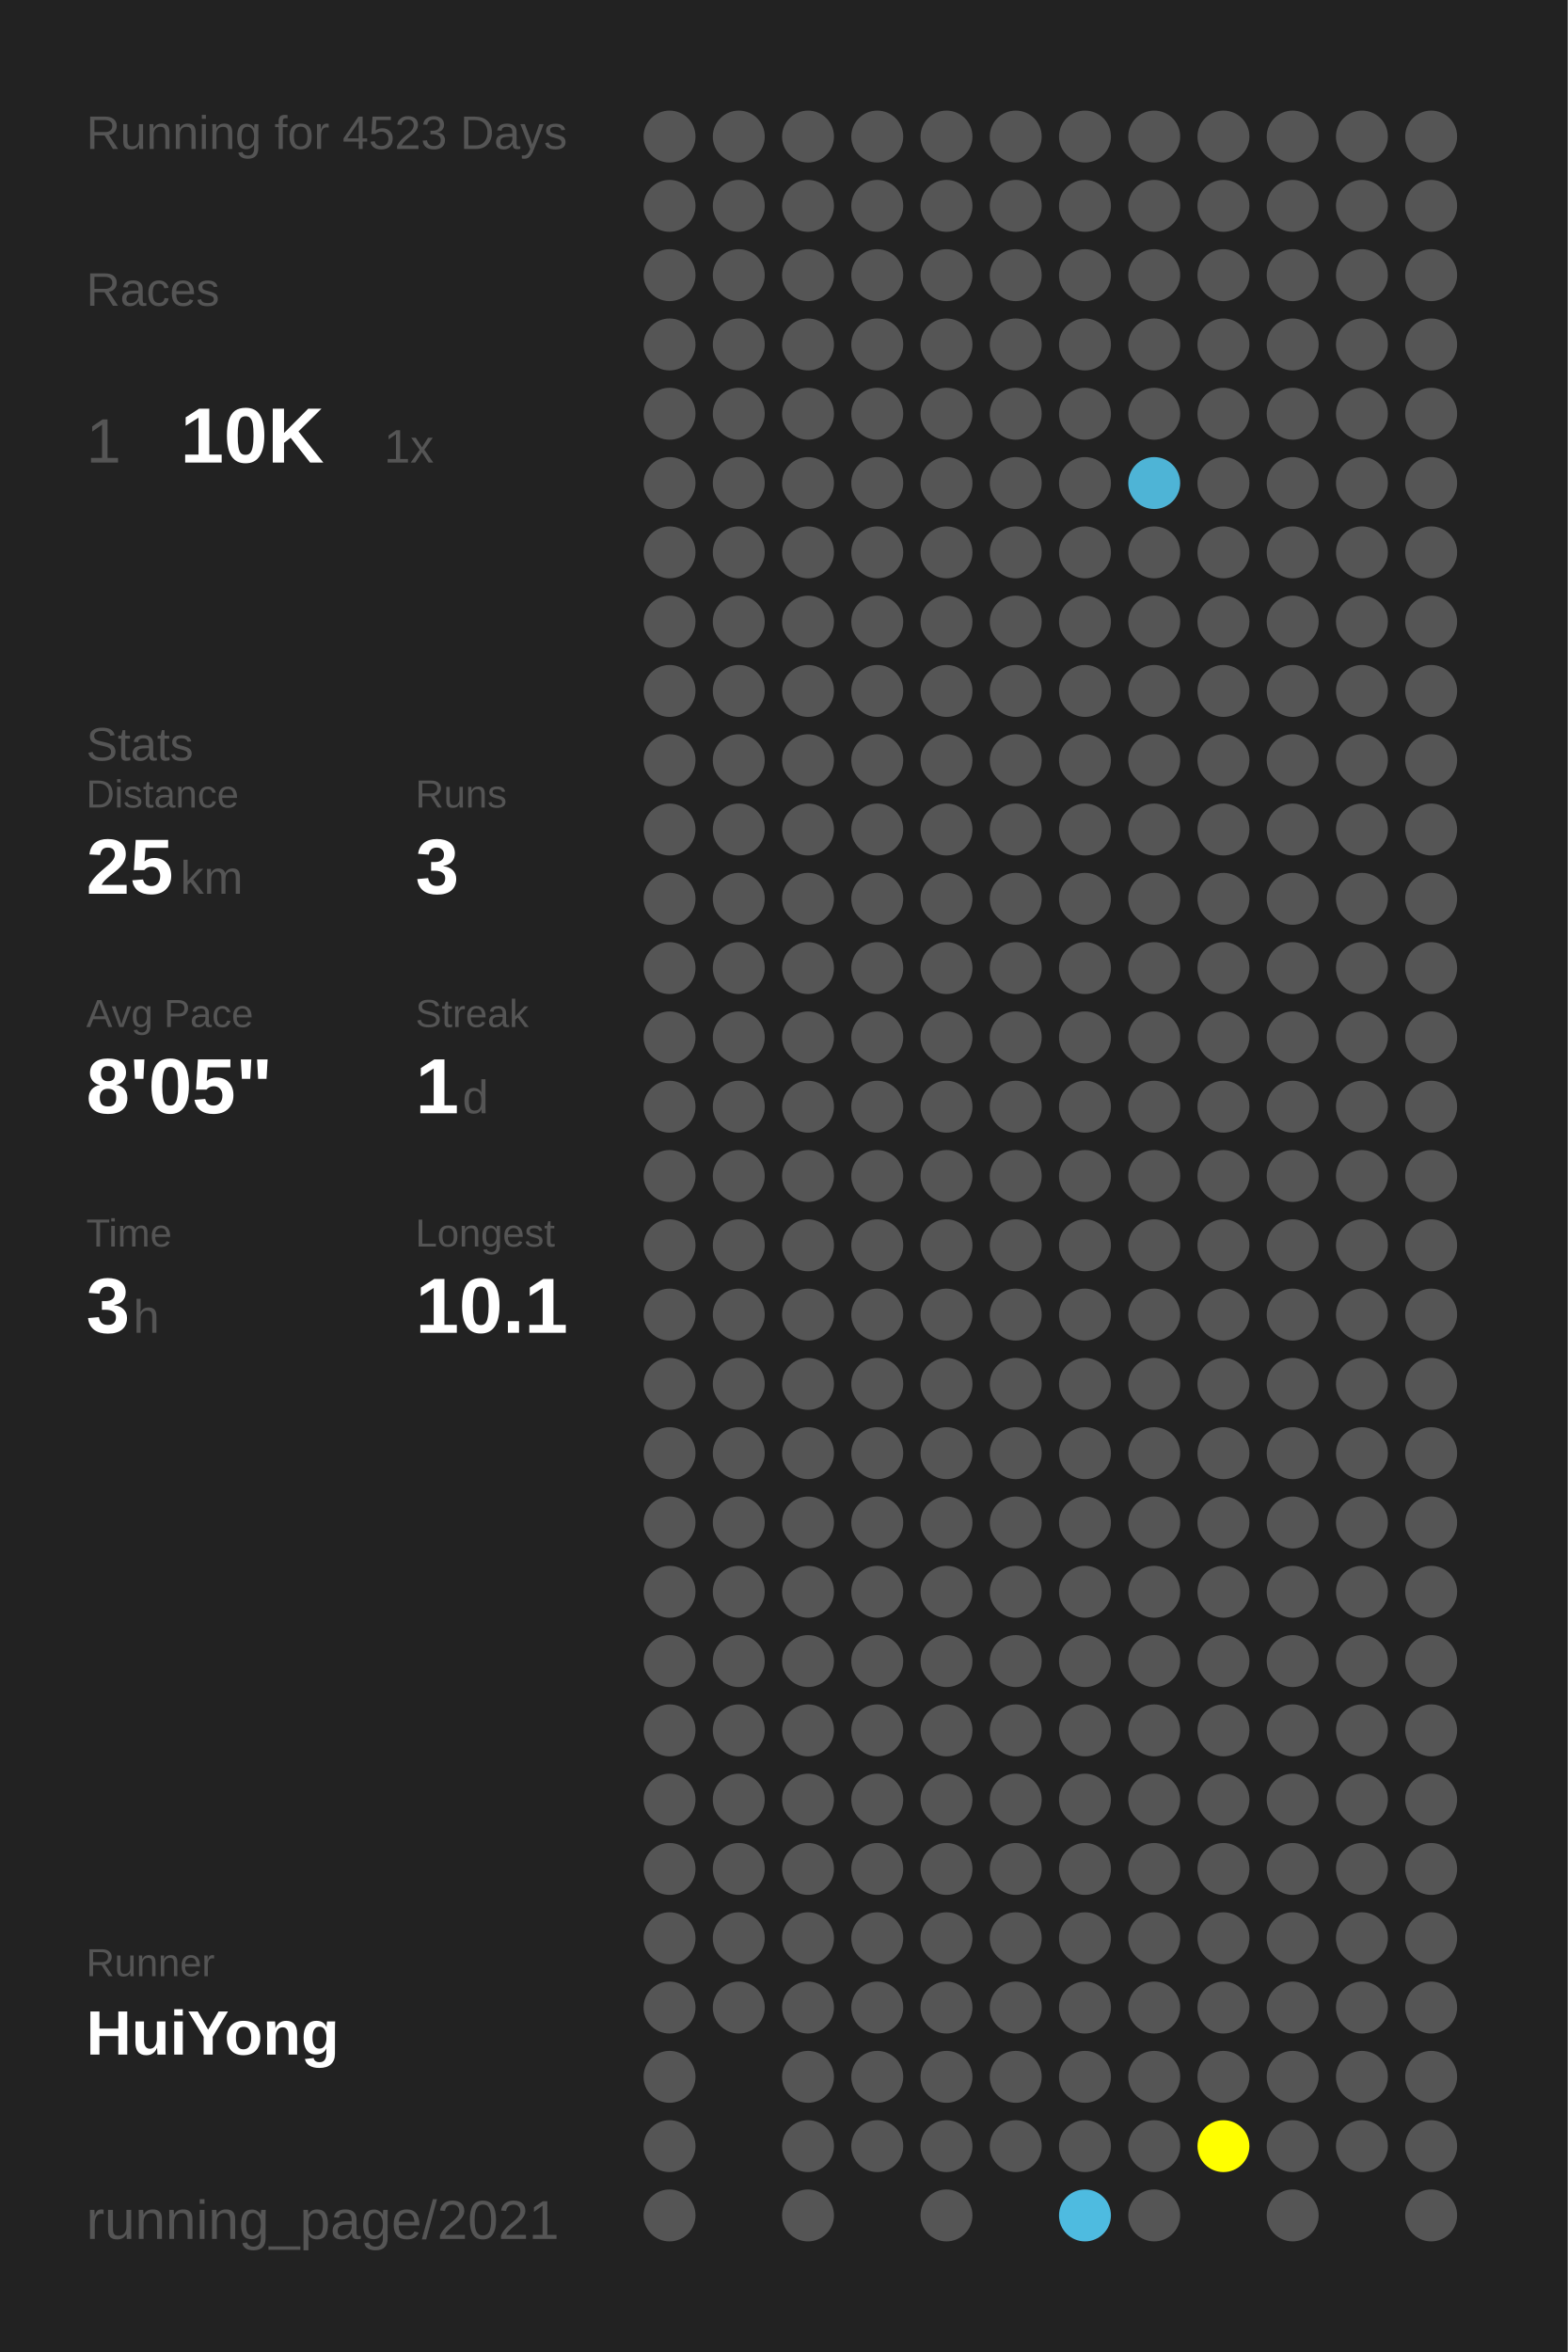
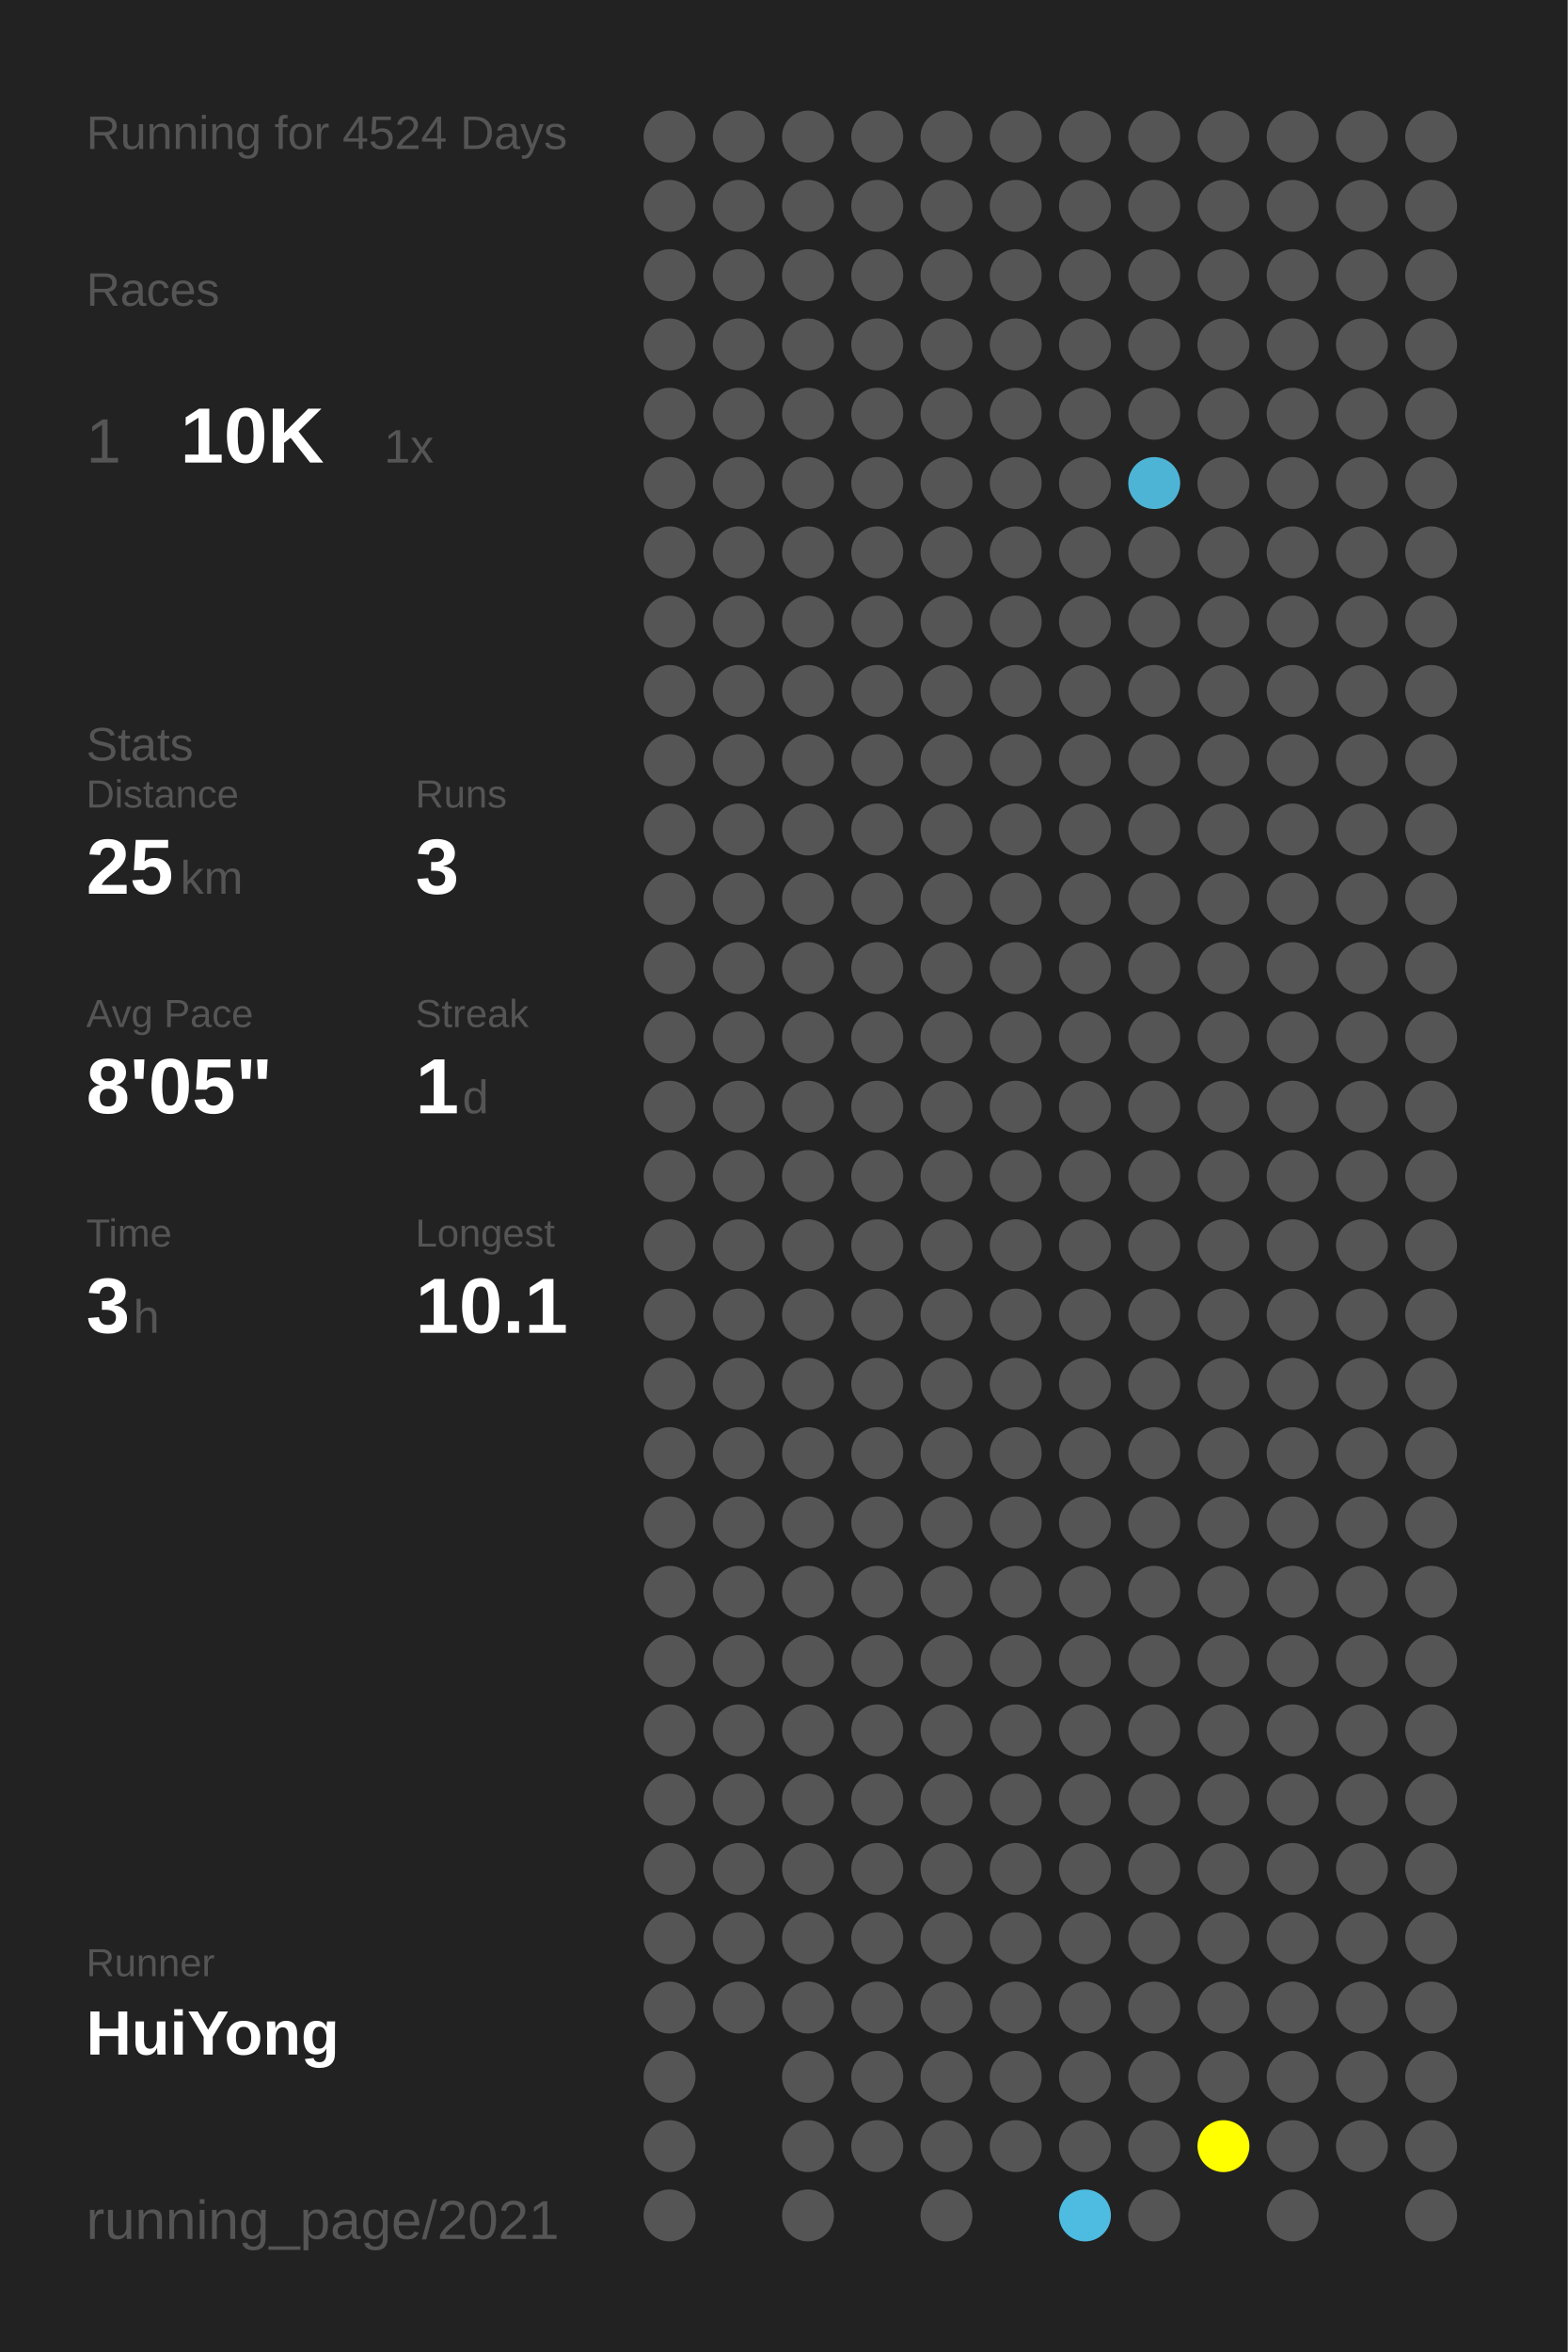
<svg xmlns="http://www.w3.org/2000/svg" baseProfile="full" height="300mm" version="1.1" viewBox="0,0,200,300" width="200mm">
  <defs />
  <rect fill="#222222" height="300" width="200" x="0" y="0" />
-   <text fill="#555555" style="font-size:6px; font-family:Arial;" x="11" y="19">Running for 4523 Days</text>
+   <text fill="#555555" style="font-size:6px; font-family:Arial;" x="11" y="19">Running for 4524 Days</text>
  <text fill="#555555" style="font-size:6px; font-family:Arial;" x="11" y="39">Races</text>
  <text fill="#555555" style="font-size:8px; font-family:Arial;" x="11" y="59">1</text>
  <text fill="#FFFFFF" style="font-size:10px; font-family:Arial; font-weight:bold;" x="23" y="59">10K</text>
  <text fill="#555555" style="font-size:6px; font-family:Arial;" x="49" y="59">1x</text>
  <text fill="#555555" style="font-size:6px; font-family:Arial;" x="11" y="97">Stats</text>
  <text fill="#555555" style="font-size:5px; font-family:Arial;" x="11" y="103">Distance</text>
  <text fill="#FFFFFF" style="font-size:10px; font-family:Arial; font-weight:bold;" x="11" y="114">25</text>
  <text fill="#555555" style="font-size:6px; font-family:Arial;" x="23" y="114">km</text>
  <text fill="#555555" style="font-size:5px; font-family:Arial;" x="53" y="103">Runs</text>
  <text fill="#FFFFFF" style="font-size:10px; font-family:Arial; font-weight:bold;" x="53" y="114">3</text>
  <text fill="#555555" style="font-size:5px; font-family:Arial;" x="11" y="131">Avg Pace</text>
  <text fill="#FFFFFF" style="font-size:10px; font-family:Arial; font-weight:bold;" x="11" y="142">8'05"</text>
  <text fill="#555555" style="font-size:5px; font-family:Arial;" x="53" y="131">Streak</text>
  <text fill="#FFFFFF" style="font-size:10px; font-family:Arial; font-weight:bold;" x="53" y="142">1</text>
  <text fill="#555555" style="font-size:6px; font-family:Arial;" x="59" y="142">d</text>
  <text fill="#555555" style="font-size:5px; font-family:Arial;" x="11" y="159">Time</text>
  <text fill="#FFFFFF" style="font-size:10px; font-family:Arial; font-weight:bold;" x="11" y="170">3</text>
  <text fill="#555555" style="font-size:6px; font-family:Arial;" x="17" y="170">h</text>
  <text fill="#555555" style="font-size:5px; font-family:Arial;" x="53" y="159">Longest</text>
  <text fill="#FFFFFF" style="font-size:10px; font-family:Arial; font-weight:bold;" x="53" y="170">10.1</text>
  <text fill="#555555" style="font-size:5px; font-family:Arial;" x="11" y="252.065">Runner</text>
  <text fill="#FFFFFF" style="font-size:8px; font-family:Arial; font-weight:bold;" x="11" y="262.065">HuiYong</text>
  <text fill="#555555" style="font-size:7px; font-family:Arial;" x="11" y="285.581">running_page/2021</text>
  <circle cx="85.417" cy="17.419" fill="#555555" r="3.312" />
  <circle cx="85.417" cy="26.258" fill="#555555" r="3.312" />
  <circle cx="85.417" cy="35.097" fill="#555555" r="3.312" />
  <circle cx="85.417" cy="43.935" fill="#555555" r="3.312" />
  <circle cx="85.417" cy="52.774" fill="#555555" r="3.312" />
  <circle cx="85.417" cy="61.613" fill="#555555" r="3.312" />
  <circle cx="85.417" cy="70.452" fill="#555555" r="3.312" />
  <circle cx="85.417" cy="79.29" fill="#555555" r="3.312" />
  <circle cx="85.417" cy="88.129" fill="#555555" r="3.312" />
  <circle cx="85.417" cy="96.968" fill="#555555" r="3.312" />
  <circle cx="85.417" cy="105.806" fill="#555555" r="3.312" />
  <circle cx="85.417" cy="114.645" fill="#555555" r="3.312" />
  <circle cx="85.417" cy="123.484" fill="#555555" r="3.312" />
  <circle cx="85.417" cy="132.323" fill="#555555" r="3.312" />
  <circle cx="85.417" cy="141.161" fill="#555555" r="3.312" />
  <circle cx="85.417" cy="150" fill="#555555" r="3.312" />
  <circle cx="85.417" cy="158.839" fill="#555555" r="3.312" />
  <circle cx="85.417" cy="167.677" fill="#555555" r="3.312" />
  <circle cx="85.417" cy="176.516" fill="#555555" r="3.312" />
  <circle cx="85.417" cy="185.355" fill="#555555" r="3.312" />
  <circle cx="85.417" cy="194.194" fill="#555555" r="3.312" />
  <circle cx="85.417" cy="203.032" fill="#555555" r="3.312" />
  <circle cx="85.417" cy="211.871" fill="#555555" r="3.312" />
  <circle cx="85.417" cy="220.71" fill="#555555" r="3.312" />
  <circle cx="85.417" cy="229.548" fill="#555555" r="3.312" />
  <circle cx="85.417" cy="238.387" fill="#555555" r="3.312" />
  <circle cx="85.417" cy="247.226" fill="#555555" r="3.312" />
  <circle cx="85.417" cy="256.065" fill="#555555" r="3.312" />
  <circle cx="85.417" cy="264.903" fill="#555555" r="3.312" />
  <circle cx="85.417" cy="273.742" fill="#555555" r="3.312" />
  <circle cx="85.417" cy="282.581" fill="#555555" r="3.312" />
  <circle cx="94.25" cy="17.419" fill="#555555" r="3.312" />
  <circle cx="94.25" cy="26.258" fill="#555555" r="3.312" />
  <circle cx="94.25" cy="35.097" fill="#555555" r="3.312" />
  <circle cx="94.25" cy="43.935" fill="#555555" r="3.312" />
  <circle cx="94.25" cy="52.774" fill="#555555" r="3.312" />
  <circle cx="94.25" cy="61.613" fill="#555555" r="3.312" />
  <circle cx="94.25" cy="70.452" fill="#555555" r="3.312" />
  <circle cx="94.25" cy="79.29" fill="#555555" r="3.312" />
  <circle cx="94.25" cy="88.129" fill="#555555" r="3.312" />
  <circle cx="94.25" cy="96.968" fill="#555555" r="3.312" />
  <circle cx="94.25" cy="105.806" fill="#555555" r="3.312" />
  <circle cx="94.25" cy="114.645" fill="#555555" r="3.312" />
  <circle cx="94.25" cy="123.484" fill="#555555" r="3.312" />
  <circle cx="94.25" cy="132.323" fill="#555555" r="3.312" />
  <circle cx="94.25" cy="141.161" fill="#555555" r="3.312" />
  <circle cx="94.25" cy="150" fill="#555555" r="3.312" />
  <circle cx="94.25" cy="158.839" fill="#555555" r="3.312" />
  <circle cx="94.25" cy="167.677" fill="#555555" r="3.312" />
  <circle cx="94.25" cy="176.516" fill="#555555" r="3.312" />
  <circle cx="94.25" cy="185.355" fill="#555555" r="3.312" />
  <circle cx="94.25" cy="194.194" fill="#555555" r="3.312" />
  <circle cx="94.25" cy="203.032" fill="#555555" r="3.312" />
  <circle cx="94.25" cy="211.871" fill="#555555" r="3.312" />
  <circle cx="94.25" cy="220.71" fill="#555555" r="3.312" />
  <circle cx="94.25" cy="229.548" fill="#555555" r="3.312" />
  <circle cx="94.25" cy="238.387" fill="#555555" r="3.312" />
  <circle cx="94.25" cy="247.226" fill="#555555" r="3.312" />
  <circle cx="94.25" cy="256.065" fill="#555555" r="3.312" />
  <circle cx="103.083" cy="17.419" fill="#555555" r="3.312" />
  <circle cx="103.083" cy="26.258" fill="#555555" r="3.312" />
  <circle cx="103.083" cy="35.097" fill="#555555" r="3.312" />
  <circle cx="103.083" cy="43.935" fill="#555555" r="3.312" />
  <circle cx="103.083" cy="52.774" fill="#555555" r="3.312" />
  <circle cx="103.083" cy="61.613" fill="#555555" r="3.312" />
  <circle cx="103.083" cy="70.452" fill="#555555" r="3.312" />
  <circle cx="103.083" cy="79.29" fill="#555555" r="3.312" />
  <circle cx="103.083" cy="88.129" fill="#555555" r="3.312" />
  <circle cx="103.083" cy="96.968" fill="#555555" r="3.312" />
  <circle cx="103.083" cy="105.806" fill="#555555" r="3.312" />
  <circle cx="103.083" cy="114.645" fill="#555555" r="3.312" />
  <circle cx="103.083" cy="123.484" fill="#555555" r="3.312" />
  <circle cx="103.083" cy="132.323" fill="#555555" r="3.312" />
  <circle cx="103.083" cy="141.161" fill="#555555" r="3.312" />
  <circle cx="103.083" cy="150" fill="#555555" r="3.312" />
  <circle cx="103.083" cy="158.839" fill="#555555" r="3.312" />
  <circle cx="103.083" cy="167.677" fill="#555555" r="3.312" />
  <circle cx="103.083" cy="176.516" fill="#555555" r="3.312" />
  <circle cx="103.083" cy="185.355" fill="#555555" r="3.312" />
  <circle cx="103.083" cy="194.194" fill="#555555" r="3.312" />
  <circle cx="103.083" cy="203.032" fill="#555555" r="3.312" />
  <circle cx="103.083" cy="211.871" fill="#555555" r="3.312" />
  <circle cx="103.083" cy="220.71" fill="#555555" r="3.312" />
  <circle cx="103.083" cy="229.548" fill="#555555" r="3.312" />
  <circle cx="103.083" cy="238.387" fill="#555555" r="3.312" />
  <circle cx="103.083" cy="247.226" fill="#555555" r="3.312" />
  <circle cx="103.083" cy="256.065" fill="#555555" r="3.312" />
  <circle cx="103.083" cy="264.903" fill="#555555" r="3.312" />
  <circle cx="103.083" cy="273.742" fill="#555555" r="3.312" />
  <circle cx="103.083" cy="282.581" fill="#555555" r="3.312" />
  <circle cx="111.917" cy="17.419" fill="#555555" r="3.312" />
  <circle cx="111.917" cy="26.258" fill="#555555" r="3.312" />
  <circle cx="111.917" cy="35.097" fill="#555555" r="3.312" />
  <circle cx="111.917" cy="43.935" fill="#555555" r="3.312" />
  <circle cx="111.917" cy="52.774" fill="#555555" r="3.312" />
  <circle cx="111.917" cy="61.613" fill="#555555" r="3.312" />
  <circle cx="111.917" cy="70.452" fill="#555555" r="3.312" />
  <circle cx="111.917" cy="79.29" fill="#555555" r="3.312" />
  <circle cx="111.917" cy="88.129" fill="#555555" r="3.312" />
  <circle cx="111.917" cy="96.968" fill="#555555" r="3.312" />
  <circle cx="111.917" cy="105.806" fill="#555555" r="3.312" />
  <circle cx="111.917" cy="114.645" fill="#555555" r="3.312" />
  <circle cx="111.917" cy="123.484" fill="#555555" r="3.312" />
  <circle cx="111.917" cy="132.323" fill="#555555" r="3.312" />
  <circle cx="111.917" cy="141.161" fill="#555555" r="3.312" />
  <circle cx="111.917" cy="150" fill="#555555" r="3.312" />
  <circle cx="111.917" cy="158.839" fill="#555555" r="3.312" />
  <circle cx="111.917" cy="167.677" fill="#555555" r="3.312" />
  <circle cx="111.917" cy="176.516" fill="#555555" r="3.312" />
  <circle cx="111.917" cy="185.355" fill="#555555" r="3.312" />
  <circle cx="111.917" cy="194.194" fill="#555555" r="3.312" />
  <circle cx="111.917" cy="203.032" fill="#555555" r="3.312" />
  <circle cx="111.917" cy="211.871" fill="#555555" r="3.312" />
  <circle cx="111.917" cy="220.71" fill="#555555" r="3.312" />
  <circle cx="111.917" cy="229.548" fill="#555555" r="3.312" />
  <circle cx="111.917" cy="238.387" fill="#555555" r="3.312" />
  <circle cx="111.917" cy="247.226" fill="#555555" r="3.312" />
  <circle cx="111.917" cy="256.065" fill="#555555" r="3.312" />
  <circle cx="111.917" cy="264.903" fill="#555555" r="3.312" />
  <circle cx="111.917" cy="273.742" fill="#555555" r="3.312" />
  <circle cx="120.75" cy="17.419" fill="#555555" r="3.312" />
  <circle cx="120.75" cy="26.258" fill="#555555" r="3.312" />
  <circle cx="120.75" cy="35.097" fill="#555555" r="3.312" />
  <circle cx="120.75" cy="43.935" fill="#555555" r="3.312" />
  <circle cx="120.75" cy="52.774" fill="#555555" r="3.312" />
  <circle cx="120.75" cy="61.613" fill="#555555" r="3.312" />
  <circle cx="120.75" cy="70.452" fill="#555555" r="3.312" />
  <circle cx="120.75" cy="79.29" fill="#555555" r="3.312" />
  <circle cx="120.75" cy="88.129" fill="#555555" r="3.312" />
  <circle cx="120.75" cy="96.968" fill="#555555" r="3.312" />
  <circle cx="120.75" cy="105.806" fill="#555555" r="3.312" />
  <circle cx="120.75" cy="114.645" fill="#555555" r="3.312" />
  <circle cx="120.75" cy="123.484" fill="#555555" r="3.312" />
  <circle cx="120.75" cy="132.323" fill="#555555" r="3.312" />
  <circle cx="120.75" cy="141.161" fill="#555555" r="3.312" />
  <circle cx="120.75" cy="150" fill="#555555" r="3.312" />
  <circle cx="120.75" cy="158.839" fill="#555555" r="3.312" />
  <circle cx="120.75" cy="167.677" fill="#555555" r="3.312" />
  <circle cx="120.75" cy="176.516" fill="#555555" r="3.312" />
  <circle cx="120.75" cy="185.355" fill="#555555" r="3.312" />
  <circle cx="120.75" cy="194.194" fill="#555555" r="3.312" />
  <circle cx="120.75" cy="203.032" fill="#555555" r="3.312" />
  <circle cx="120.75" cy="211.871" fill="#555555" r="3.312" />
  <circle cx="120.75" cy="220.71" fill="#555555" r="3.312" />
  <circle cx="120.75" cy="229.548" fill="#555555" r="3.312" />
  <circle cx="120.75" cy="238.387" fill="#555555" r="3.312" />
  <circle cx="120.75" cy="247.226" fill="#555555" r="3.312" />
  <circle cx="120.75" cy="256.065" fill="#555555" r="3.312" />
  <circle cx="120.75" cy="264.903" fill="#555555" r="3.312" />
  <circle cx="120.75" cy="273.742" fill="#555555" r="3.312" />
  <circle cx="120.75" cy="282.581" fill="#555555" r="3.312" />
  <circle cx="129.583" cy="17.419" fill="#555555" r="3.312" />
  <circle cx="129.583" cy="26.258" fill="#555555" r="3.312" />
  <circle cx="129.583" cy="35.097" fill="#555555" r="3.312" />
  <circle cx="129.583" cy="43.935" fill="#555555" r="3.312" />
  <circle cx="129.583" cy="52.774" fill="#555555" r="3.312" />
  <circle cx="129.583" cy="61.613" fill="#555555" r="3.312" />
  <circle cx="129.583" cy="70.452" fill="#555555" r="3.312" />
  <circle cx="129.583" cy="79.29" fill="#555555" r="3.312" />
  <circle cx="129.583" cy="88.129" fill="#555555" r="3.312" />
  <circle cx="129.583" cy="96.968" fill="#555555" r="3.312" />
  <circle cx="129.583" cy="105.806" fill="#555555" r="3.312" />
  <circle cx="129.583" cy="114.645" fill="#555555" r="3.312" />
  <circle cx="129.583" cy="123.484" fill="#555555" r="3.312" />
  <circle cx="129.583" cy="132.323" fill="#555555" r="3.312" />
  <circle cx="129.583" cy="141.161" fill="#555555" r="3.312" />
  <circle cx="129.583" cy="150" fill="#555555" r="3.312" />
  <circle cx="129.583" cy="158.839" fill="#555555" r="3.312" />
  <circle cx="129.583" cy="167.677" fill="#555555" r="3.312" />
  <circle cx="129.583" cy="176.516" fill="#555555" r="3.312" />
  <circle cx="129.583" cy="185.355" fill="#555555" r="3.312" />
  <circle cx="129.583" cy="194.194" fill="#555555" r="3.312" />
  <circle cx="129.583" cy="203.032" fill="#555555" r="3.312" />
  <circle cx="129.583" cy="211.871" fill="#555555" r="3.312" />
  <circle cx="129.583" cy="220.71" fill="#555555" r="3.312" />
  <circle cx="129.583" cy="229.548" fill="#555555" r="3.312" />
  <circle cx="129.583" cy="238.387" fill="#555555" r="3.312" />
  <circle cx="129.583" cy="247.226" fill="#555555" r="3.312" />
  <circle cx="129.583" cy="256.065" fill="#555555" r="3.312" />
  <circle cx="129.583" cy="264.903" fill="#555555" r="3.312" />
  <circle cx="129.583" cy="273.742" fill="#555555" r="3.312" />
  <circle cx="138.417" cy="17.419" fill="#555555" r="3.312" />
  <circle cx="138.417" cy="26.258" fill="#555555" r="3.312" />
  <circle cx="138.417" cy="35.097" fill="#555555" r="3.312" />
  <circle cx="138.417" cy="43.935" fill="#555555" r="3.312" />
  <circle cx="138.417" cy="52.774" fill="#555555" r="3.312" />
  <circle cx="138.417" cy="61.613" fill="#555555" r="3.312" />
  <circle cx="138.417" cy="70.452" fill="#555555" r="3.312" />
  <circle cx="138.417" cy="79.29" fill="#555555" r="3.312" />
  <circle cx="138.417" cy="88.129" fill="#555555" r="3.312" />
  <circle cx="138.417" cy="96.968" fill="#555555" r="3.312" />
  <circle cx="138.417" cy="105.806" fill="#555555" r="3.312" />
  <circle cx="138.417" cy="114.645" fill="#555555" r="3.312" />
  <circle cx="138.417" cy="123.484" fill="#555555" r="3.312" />
  <circle cx="138.417" cy="132.323" fill="#555555" r="3.312" />
  <circle cx="138.417" cy="141.161" fill="#555555" r="3.312" />
  <circle cx="138.417" cy="150" fill="#555555" r="3.312" />
  <circle cx="138.417" cy="158.839" fill="#555555" r="3.312" />
  <circle cx="138.417" cy="167.677" fill="#555555" r="3.312" />
  <circle cx="138.417" cy="176.516" fill="#555555" r="3.312" />
  <circle cx="138.417" cy="185.355" fill="#555555" r="3.312" />
  <circle cx="138.417" cy="194.194" fill="#555555" r="3.312" />
  <circle cx="138.417" cy="203.032" fill="#555555" r="3.312" />
  <circle cx="138.417" cy="211.871" fill="#555555" r="3.312" />
  <circle cx="138.417" cy="220.71" fill="#555555" r="3.312" />
  <circle cx="138.417" cy="229.548" fill="#555555" r="3.312" />
  <circle cx="138.417" cy="238.387" fill="#555555" r="3.312" />
  <circle cx="138.417" cy="247.226" fill="#555555" r="3.312" />
  <circle cx="138.417" cy="256.065" fill="#555555" r="3.312" />
  <circle cx="138.417" cy="264.903" fill="#555555" r="3.312" />
  <circle cx="138.417" cy="273.742" fill="#555555" r="3.312" />
  <circle cx="138.417" cy="282.581" fill="#4ebbe0" r="3.312" />
  <circle cx="147.25" cy="17.419" fill="#555555" r="3.312" />
  <circle cx="147.25" cy="26.258" fill="#555555" r="3.312" />
  <circle cx="147.25" cy="35.097" fill="#555555" r="3.312" />
  <circle cx="147.25" cy="43.935" fill="#555555" r="3.312" />
  <circle cx="147.25" cy="52.774" fill="#555555" r="3.312" />
  <circle cx="147.25" cy="61.613" fill="#4eb4d6" r="3.312" />
  <circle cx="147.25" cy="70.452" fill="#555555" r="3.312" />
  <circle cx="147.25" cy="79.29" fill="#555555" r="3.312" />
  <circle cx="147.25" cy="88.129" fill="#555555" r="3.312" />
  <circle cx="147.25" cy="96.968" fill="#555555" r="3.312" />
  <circle cx="147.25" cy="105.806" fill="#555555" r="3.312" />
  <circle cx="147.25" cy="114.645" fill="#555555" r="3.312" />
  <circle cx="147.25" cy="123.484" fill="#555555" r="3.312" />
  <circle cx="147.25" cy="132.323" fill="#555555" r="3.312" />
  <circle cx="147.25" cy="141.161" fill="#555555" r="3.312" />
  <circle cx="147.25" cy="150" fill="#555555" r="3.312" />
  <circle cx="147.25" cy="158.839" fill="#555555" r="3.312" />
  <circle cx="147.25" cy="167.677" fill="#555555" r="3.312" />
  <circle cx="147.25" cy="176.516" fill="#555555" r="3.312" />
  <circle cx="147.25" cy="185.355" fill="#555555" r="3.312" />
  <circle cx="147.25" cy="194.194" fill="#555555" r="3.312" />
  <circle cx="147.25" cy="203.032" fill="#555555" r="3.312" />
  <circle cx="147.25" cy="211.871" fill="#555555" r="3.312" />
  <circle cx="147.25" cy="220.71" fill="#555555" r="3.312" />
  <circle cx="147.25" cy="229.548" fill="#555555" r="3.312" />
  <circle cx="147.25" cy="238.387" fill="#555555" r="3.312" />
  <circle cx="147.25" cy="247.226" fill="#555555" r="3.312" />
  <circle cx="147.25" cy="256.065" fill="#555555" r="3.312" />
  <circle cx="147.25" cy="264.903" fill="#555555" r="3.312" />
  <circle cx="147.25" cy="273.742" fill="#555555" r="3.312" />
  <circle cx="147.25" cy="282.581" fill="#555555" r="3.312" />
  <circle cx="156.083" cy="17.419" fill="#555555" r="3.312" />
  <circle cx="156.083" cy="26.258" fill="#555555" r="3.312" />
  <circle cx="156.083" cy="35.097" fill="#555555" r="3.312" />
  <circle cx="156.083" cy="43.935" fill="#555555" r="3.312" />
  <circle cx="156.083" cy="52.774" fill="#555555" r="3.312" />
  <circle cx="156.083" cy="61.613" fill="#555555" r="3.312" />
  <circle cx="156.083" cy="70.452" fill="#555555" r="3.312" />
  <circle cx="156.083" cy="79.29" fill="#555555" r="3.312" />
  <circle cx="156.083" cy="88.129" fill="#555555" r="3.312" />
  <circle cx="156.083" cy="96.968" fill="#555555" r="3.312" />
  <circle cx="156.083" cy="105.806" fill="#555555" r="3.312" />
  <circle cx="156.083" cy="114.645" fill="#555555" r="3.312" />
  <circle cx="156.083" cy="123.484" fill="#555555" r="3.312" />
  <circle cx="156.083" cy="132.323" fill="#555555" r="3.312" />
  <circle cx="156.083" cy="141.161" fill="#555555" r="3.312" />
  <circle cx="156.083" cy="150" fill="#555555" r="3.312" />
  <circle cx="156.083" cy="158.839" fill="#555555" r="3.312" />
  <circle cx="156.083" cy="167.677" fill="#555555" r="3.312" />
  <circle cx="156.083" cy="176.516" fill="#555555" r="3.312" />
  <circle cx="156.083" cy="185.355" fill="#555555" r="3.312" />
  <circle cx="156.083" cy="194.194" fill="#555555" r="3.312" />
  <circle cx="156.083" cy="203.032" fill="#555555" r="3.312" />
  <circle cx="156.083" cy="211.871" fill="#555555" r="3.312" />
  <circle cx="156.083" cy="220.71" fill="#555555" r="3.312" />
  <circle cx="156.083" cy="229.548" fill="#555555" r="3.312" />
  <circle cx="156.083" cy="238.387" fill="#555555" r="3.312" />
  <circle cx="156.083" cy="247.226" fill="#555555" r="3.312" />
  <circle cx="156.083" cy="256.065" fill="#555555" r="3.312" />
  <circle cx="156.083" cy="264.903" fill="#555555" r="3.312" />
  <circle cx="156.083" cy="273.742" fill="#FFFF00" r="3.312" />
  <circle cx="164.917" cy="17.419" fill="#555555" r="3.312" />
  <circle cx="164.917" cy="26.258" fill="#555555" r="3.312" />
  <circle cx="164.917" cy="35.097" fill="#555555" r="3.312" />
  <circle cx="164.917" cy="43.935" fill="#555555" r="3.312" />
  <circle cx="164.917" cy="52.774" fill="#555555" r="3.312" />
  <circle cx="164.917" cy="61.613" fill="#555555" r="3.312" />
  <circle cx="164.917" cy="70.452" fill="#555555" r="3.312" />
  <circle cx="164.917" cy="79.29" fill="#555555" r="3.312" />
  <circle cx="164.917" cy="88.129" fill="#555555" r="3.312" />
  <circle cx="164.917" cy="96.968" fill="#555555" r="3.312" />
  <circle cx="164.917" cy="105.806" fill="#555555" r="3.312" />
  <circle cx="164.917" cy="114.645" fill="#555555" r="3.312" />
  <circle cx="164.917" cy="123.484" fill="#555555" r="3.312" />
  <circle cx="164.917" cy="132.323" fill="#555555" r="3.312" />
  <circle cx="164.917" cy="141.161" fill="#555555" r="3.312" />
  <circle cx="164.917" cy="150" fill="#555555" r="3.312" />
  <circle cx="164.917" cy="158.839" fill="#555555" r="3.312" />
  <circle cx="164.917" cy="167.677" fill="#555555" r="3.312" />
  <circle cx="164.917" cy="176.516" fill="#555555" r="3.312" />
  <circle cx="164.917" cy="185.355" fill="#555555" r="3.312" />
  <circle cx="164.917" cy="194.194" fill="#555555" r="3.312" />
  <circle cx="164.917" cy="203.032" fill="#555555" r="3.312" />
  <circle cx="164.917" cy="211.871" fill="#555555" r="3.312" />
  <circle cx="164.917" cy="220.71" fill="#555555" r="3.312" />
  <circle cx="164.917" cy="229.548" fill="#555555" r="3.312" />
  <circle cx="164.917" cy="238.387" fill="#555555" r="3.312" />
  <circle cx="164.917" cy="247.226" fill="#555555" r="3.312" />
  <circle cx="164.917" cy="256.065" fill="#555555" r="3.312" />
  <circle cx="164.917" cy="264.903" fill="#555555" r="3.312" />
  <circle cx="164.917" cy="273.742" fill="#555555" r="3.312" />
  <circle cx="164.917" cy="282.581" fill="#555555" r="3.312" />
  <circle cx="173.75" cy="17.419" fill="#555555" r="3.312" />
  <circle cx="173.75" cy="26.258" fill="#555555" r="3.312" />
  <circle cx="173.75" cy="35.097" fill="#555555" r="3.312" />
  <circle cx="173.75" cy="43.935" fill="#555555" r="3.312" />
  <circle cx="173.75" cy="52.774" fill="#555555" r="3.312" />
  <circle cx="173.75" cy="61.613" fill="#555555" r="3.312" />
  <circle cx="173.75" cy="70.452" fill="#555555" r="3.312" />
  <circle cx="173.75" cy="79.29" fill="#555555" r="3.312" />
  <circle cx="173.75" cy="88.129" fill="#555555" r="3.312" />
  <circle cx="173.75" cy="96.968" fill="#555555" r="3.312" />
  <circle cx="173.75" cy="105.806" fill="#555555" r="3.312" />
  <circle cx="173.75" cy="114.645" fill="#555555" r="3.312" />
  <circle cx="173.75" cy="123.484" fill="#555555" r="3.312" />
  <circle cx="173.75" cy="132.323" fill="#555555" r="3.312" />
  <circle cx="173.75" cy="141.161" fill="#555555" r="3.312" />
  <circle cx="173.75" cy="150" fill="#555555" r="3.312" />
  <circle cx="173.75" cy="158.839" fill="#555555" r="3.312" />
  <circle cx="173.75" cy="167.677" fill="#555555" r="3.312" />
  <circle cx="173.75" cy="176.516" fill="#555555" r="3.312" />
  <circle cx="173.75" cy="185.355" fill="#555555" r="3.312" />
  <circle cx="173.75" cy="194.194" fill="#555555" r="3.312" />
  <circle cx="173.75" cy="203.032" fill="#555555" r="3.312" />
  <circle cx="173.75" cy="211.871" fill="#555555" r="3.312" />
  <circle cx="173.75" cy="220.71" fill="#555555" r="3.312" />
  <circle cx="173.75" cy="229.548" fill="#555555" r="3.312" />
  <circle cx="173.75" cy="238.387" fill="#555555" r="3.312" />
  <circle cx="173.75" cy="247.226" fill="#555555" r="3.312" />
  <circle cx="173.75" cy="256.065" fill="#555555" r="3.312" />
  <circle cx="173.75" cy="264.903" fill="#555555" r="3.312" />
  <circle cx="173.75" cy="273.742" fill="#555555" r="3.312" />
  <circle cx="182.583" cy="17.419" fill="#555555" r="3.312" />
  <circle cx="182.583" cy="26.258" fill="#555555" r="3.312" />
  <circle cx="182.583" cy="35.097" fill="#555555" r="3.312" />
  <circle cx="182.583" cy="43.935" fill="#555555" r="3.312" />
  <circle cx="182.583" cy="52.774" fill="#555555" r="3.312" />
  <circle cx="182.583" cy="61.613" fill="#555555" r="3.312" />
  <circle cx="182.583" cy="70.452" fill="#555555" r="3.312" />
  <circle cx="182.583" cy="79.29" fill="#555555" r="3.312" />
  <circle cx="182.583" cy="88.129" fill="#555555" r="3.312" />
  <circle cx="182.583" cy="96.968" fill="#555555" r="3.312" />
  <circle cx="182.583" cy="105.806" fill="#555555" r="3.312" />
  <circle cx="182.583" cy="114.645" fill="#555555" r="3.312" />
  <circle cx="182.583" cy="123.484" fill="#555555" r="3.312" />
  <circle cx="182.583" cy="132.323" fill="#555555" r="3.312" />
  <circle cx="182.583" cy="141.161" fill="#555555" r="3.312" />
  <circle cx="182.583" cy="150" fill="#555555" r="3.312" />
  <circle cx="182.583" cy="158.839" fill="#555555" r="3.312" />
  <circle cx="182.583" cy="167.677" fill="#555555" r="3.312" />
  <circle cx="182.583" cy="176.516" fill="#555555" r="3.312" />
  <circle cx="182.583" cy="185.355" fill="#555555" r="3.312" />
  <circle cx="182.583" cy="194.194" fill="#555555" r="3.312" />
  <circle cx="182.583" cy="203.032" fill="#555555" r="3.312" />
  <circle cx="182.583" cy="211.871" fill="#555555" r="3.312" />
  <circle cx="182.583" cy="220.71" fill="#555555" r="3.312" />
  <circle cx="182.583" cy="229.548" fill="#555555" r="3.312" />
  <circle cx="182.583" cy="238.387" fill="#555555" r="3.312" />
  <circle cx="182.583" cy="247.226" fill="#555555" r="3.312" />
  <circle cx="182.583" cy="256.065" fill="#555555" r="3.312" />
  <circle cx="182.583" cy="264.903" fill="#555555" r="3.312" />
  <circle cx="182.583" cy="273.742" fill="#555555" r="3.312" />
  <circle cx="182.583" cy="282.581" fill="#555555" r="3.312" />
</svg>
